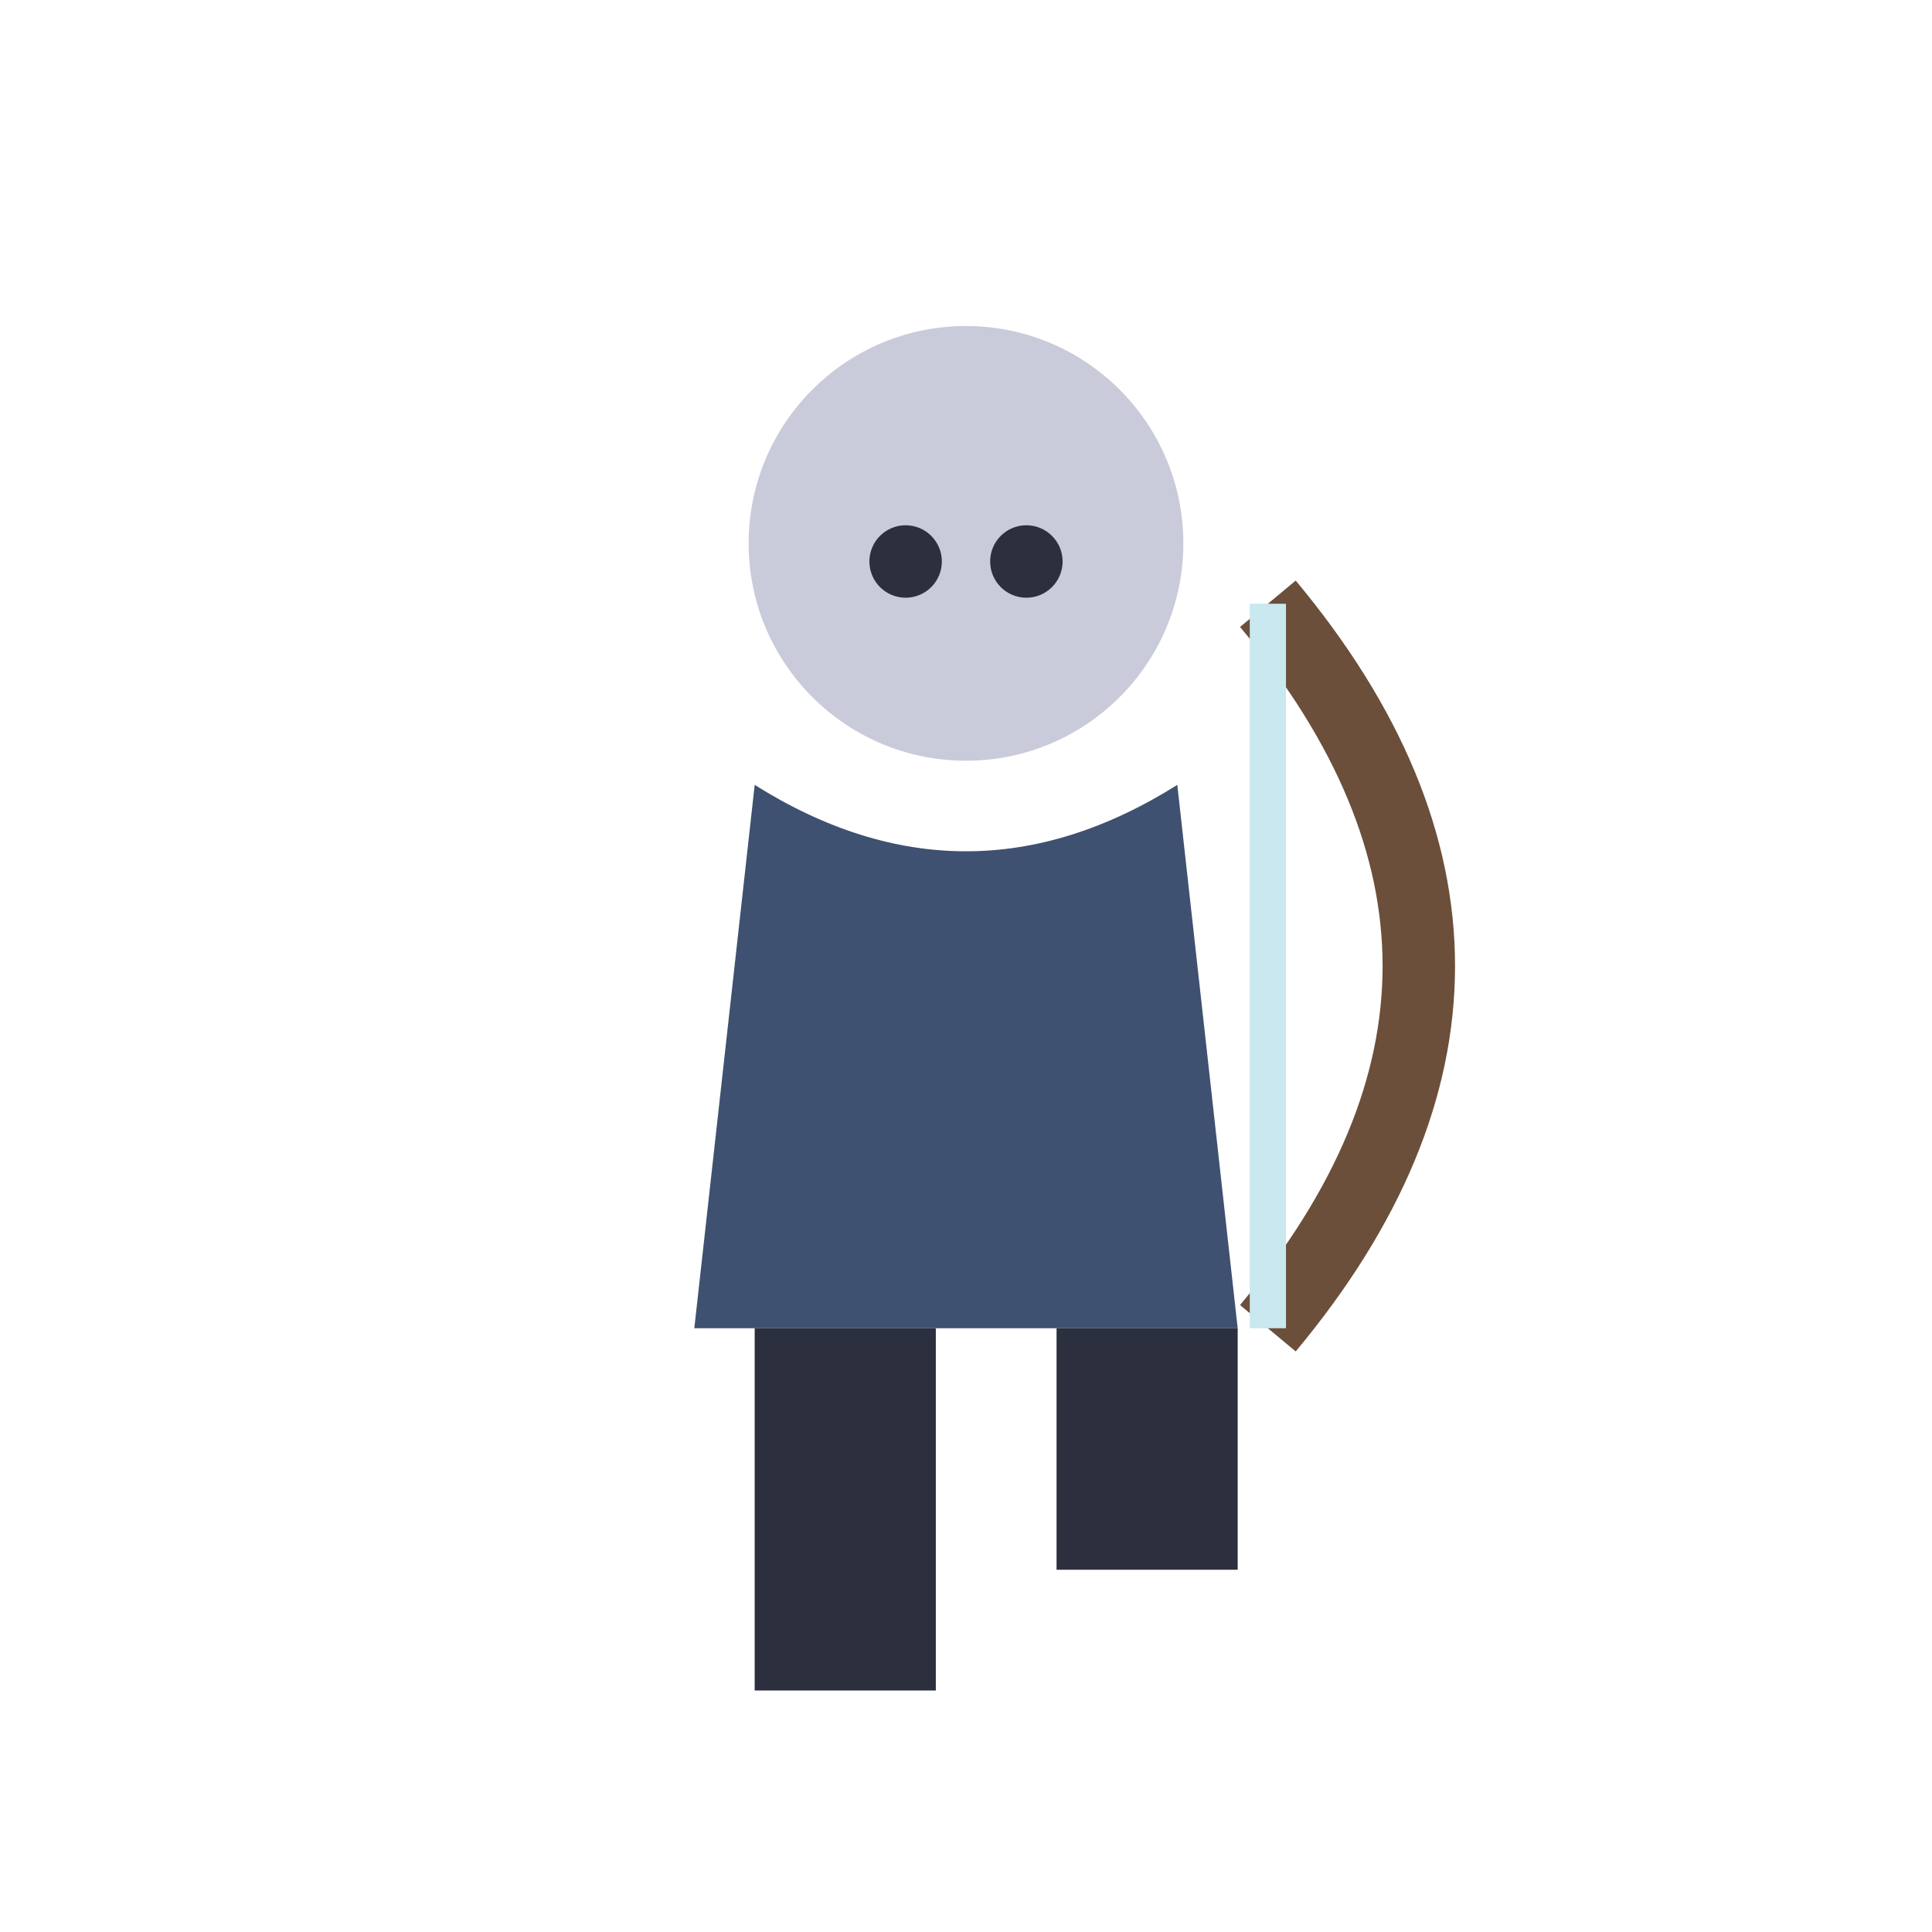
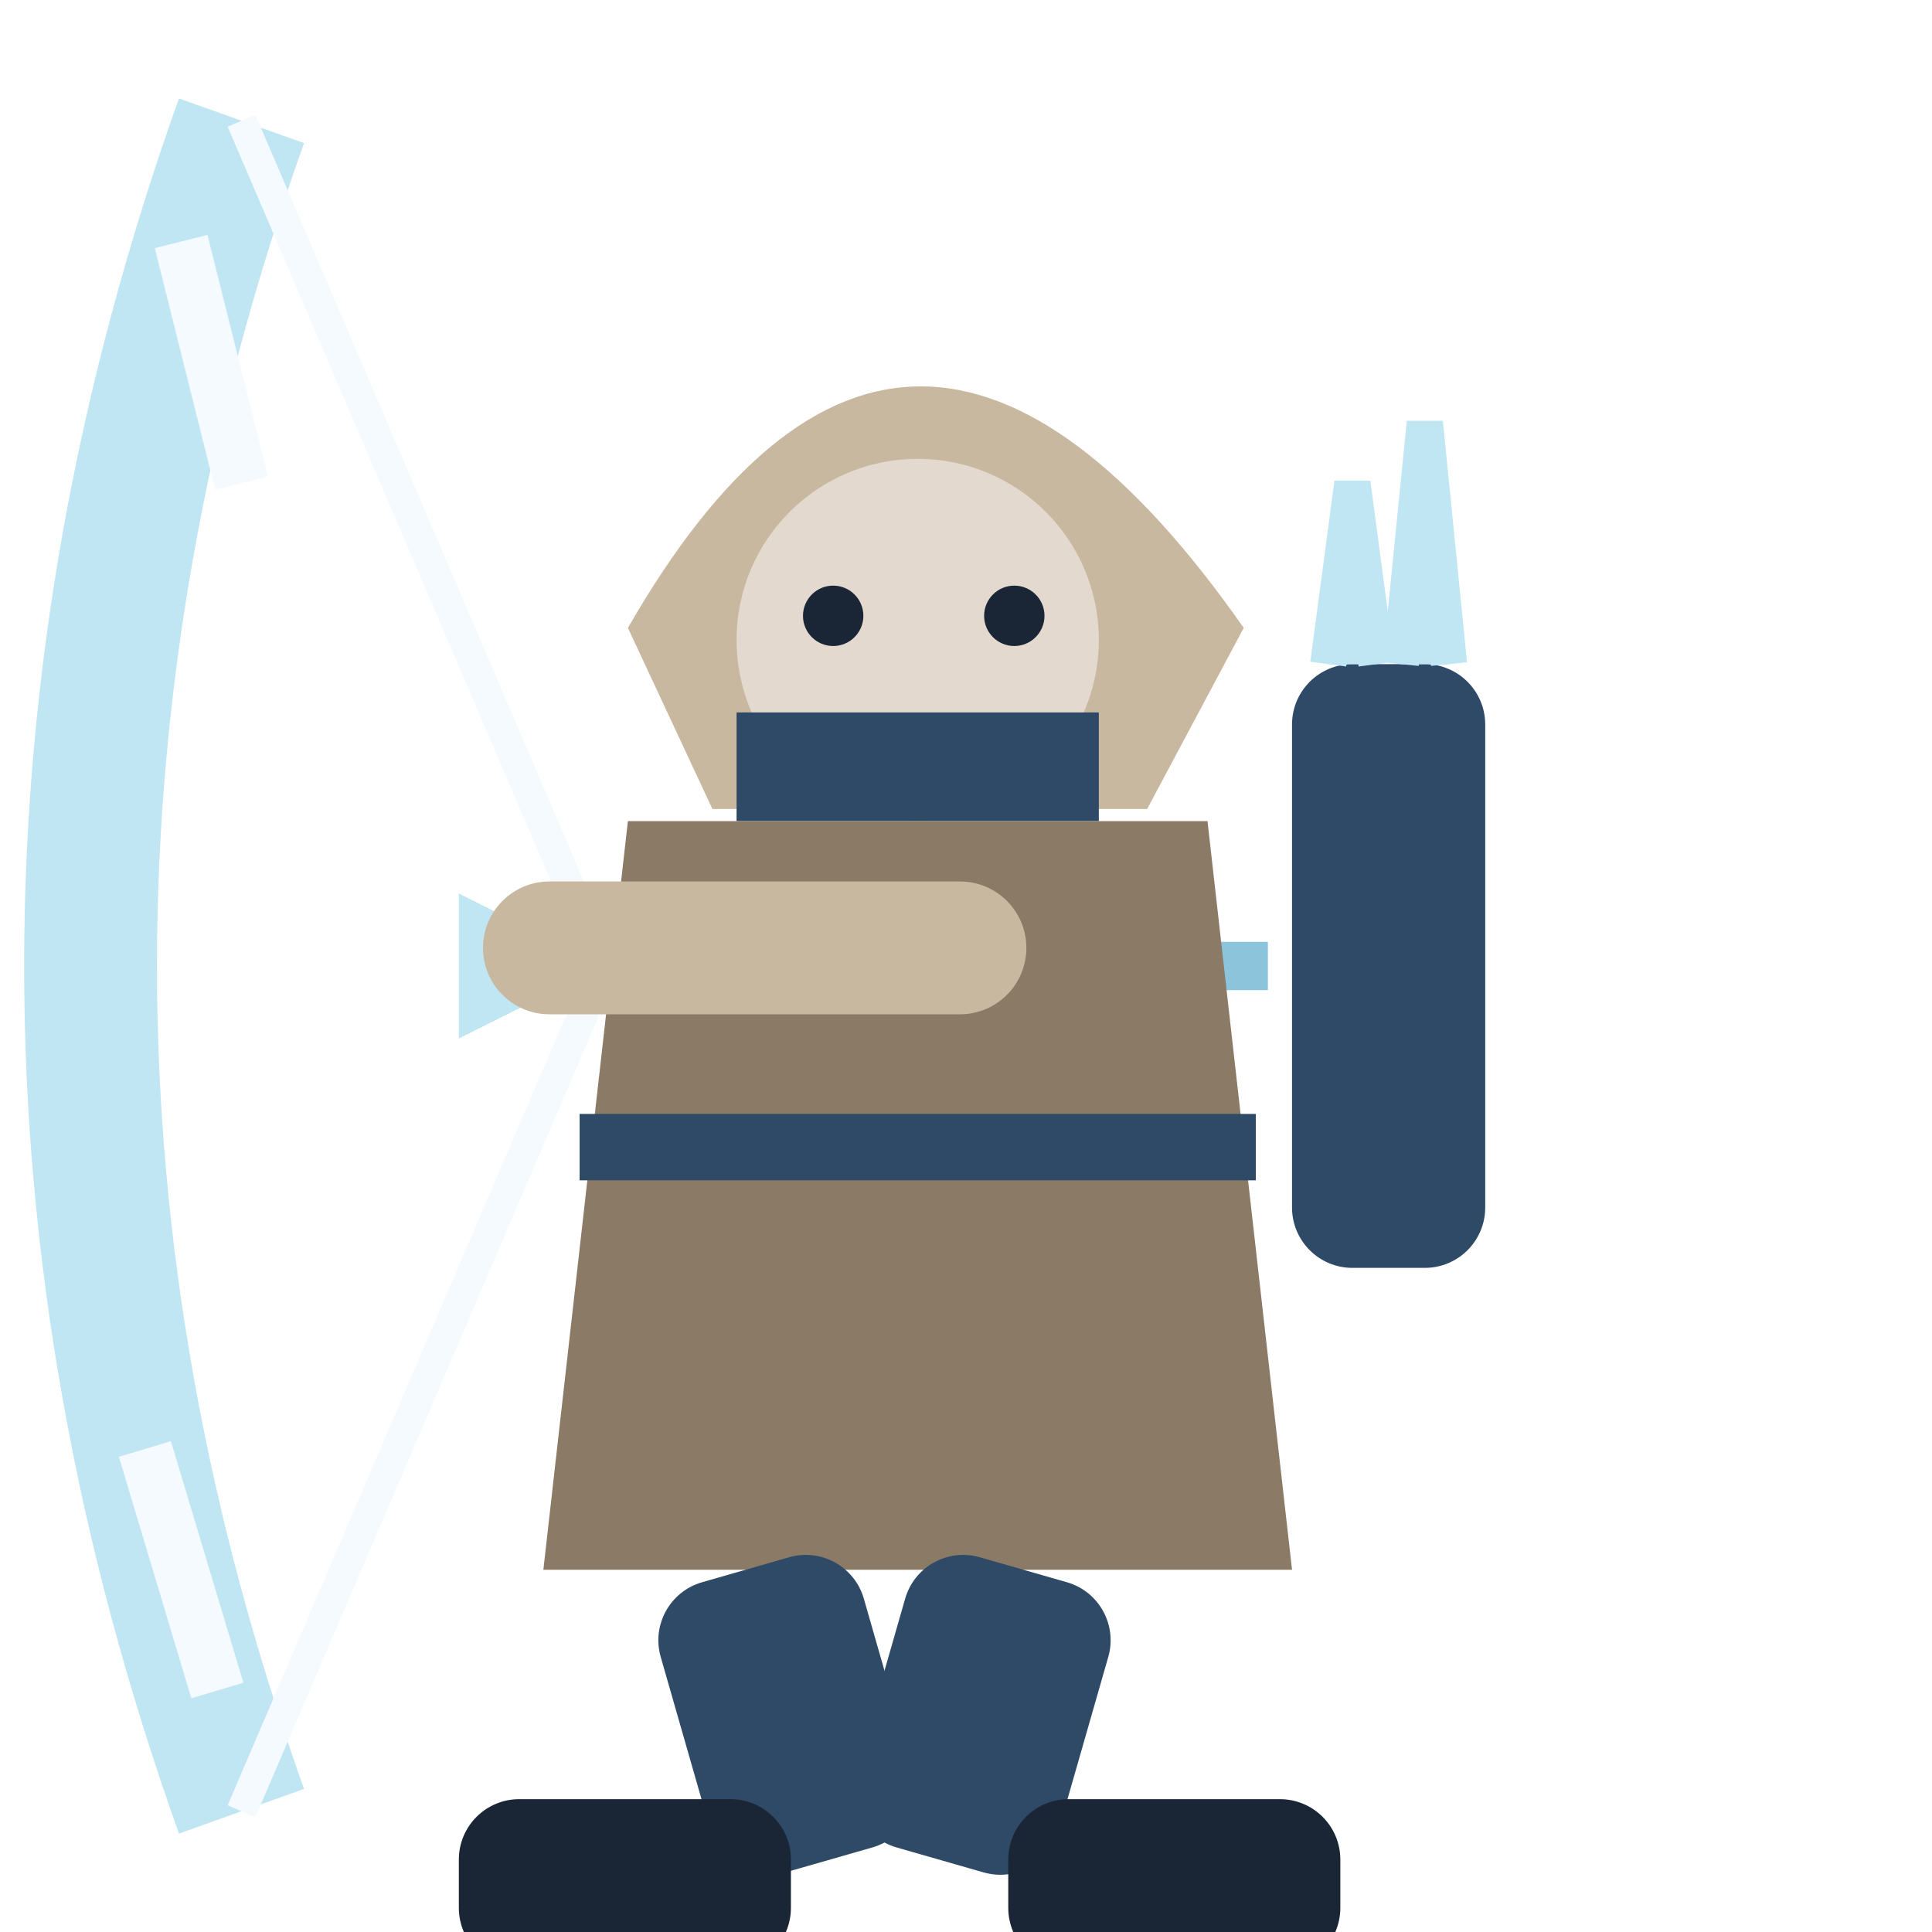
<svg xmlns="http://www.w3.org/2000/svg" viewBox="0 0 32 32">
-   <circle cx="16" cy="9" r="3.6" fill="#C9CBDA" />
-   <circle cx="15" cy="9.3" r="0.6" fill="#2B2F3E" />
-   <circle cx="17" cy="9.3" r="0.6" fill="#2B2F3E" />
-   <path d="M12.5,13 L11.5,22 L20.5,22 L19.5,13 Q16,15.2 12.5,13 Z" fill="#3F5170" />
-   <path d="M21,10 Q26,16 21,22" stroke="#6B4F3A" stroke-width="1.2" fill="none" />
-   <line x1="21" y1="10" x2="21" y2="22" stroke="#C9E8F0" stroke-width="0.6" />
-   <rect x="12.5" y="22" width="3" height="6" fill="#2B2F3E" />
-   <rect x="17.5" y="22" width="3" height="4" fill="#2B2F3E" />
+   <path d="M4,2 Q-1,16 4,30" stroke="#BFE6F2" stroke-width="2.2" fill="none" />
+   <path d="M4,2 L10,16 L4,30" stroke="#F4FAFD" stroke-width="0.5" fill="none" />
+   <path d="M3,4 L4,8 M2.4,24 L3.6,28" stroke="#F4FAFD" stroke-width="0.9" />
+   <rect x="10" y="15.6" width="11" height="0.8" fill="#8CC4DC" />
+   <path d="M10,16 L7.6,14.8 L7.6,17.2 Z" fill="#BFE6F2" />
+   <path d="M10.4,10.4 Q15,2.4 20.6,10.4 L19,13.4 H11.8 Z" fill="#C9B8A0" />
+   <circle cx="15.2" cy="10.6" r="3" fill="#E3D9CF" />
+   <path d="M12.2,11.8 H18.2 V13.6 H12.2 Z" fill="#2E4A66" />
+   <circle cx="13.8" cy="10.2" r="0.5" fill="#1A2535" />
+   <circle cx="16.8" cy="10.2" r="0.5" fill="#1A2535" />
+   <path d="M10.4,13.6 L20,13.6 L21.4,26 L9,26 Z" fill="#8A7A66" />
+   <path d="M9.6,19 H20.8" stroke="#2E4A66" stroke-width="1.1" />
+   <rect x="8" y="14.6" width="9" height="2.2" rx="1.1" fill="#C9B8A0" />
+   <rect x="21.4" y="11" width="3.2" height="10" rx="1" fill="#2E4A66" />
+   <path d="M22,11 L22.4,8 L22.8,11 M23.2,11 L23.6,7 L24,11" fill="#BFE6F2" stroke="#BFE6F2" stroke-width="0.6" />
+   <rect x="10.6" y="26" width="3.5" height="5" rx="1" fill="#2E4A66" transform="rotate(-16 12.35 26)" />
+   <rect x="15.2" y="26" width="3.5" height="5" rx="1" fill="#2E4A66" transform="rotate(16 16.95 26)" />
+   <rect x="7.6" y="29.8" width="5.5" height="2.8" rx="1" fill="#1A2535" />
+   <rect x="16.7" y="29.8" width="5.5" height="2.8" rx="1" fill="#1A2535" />
</svg>
